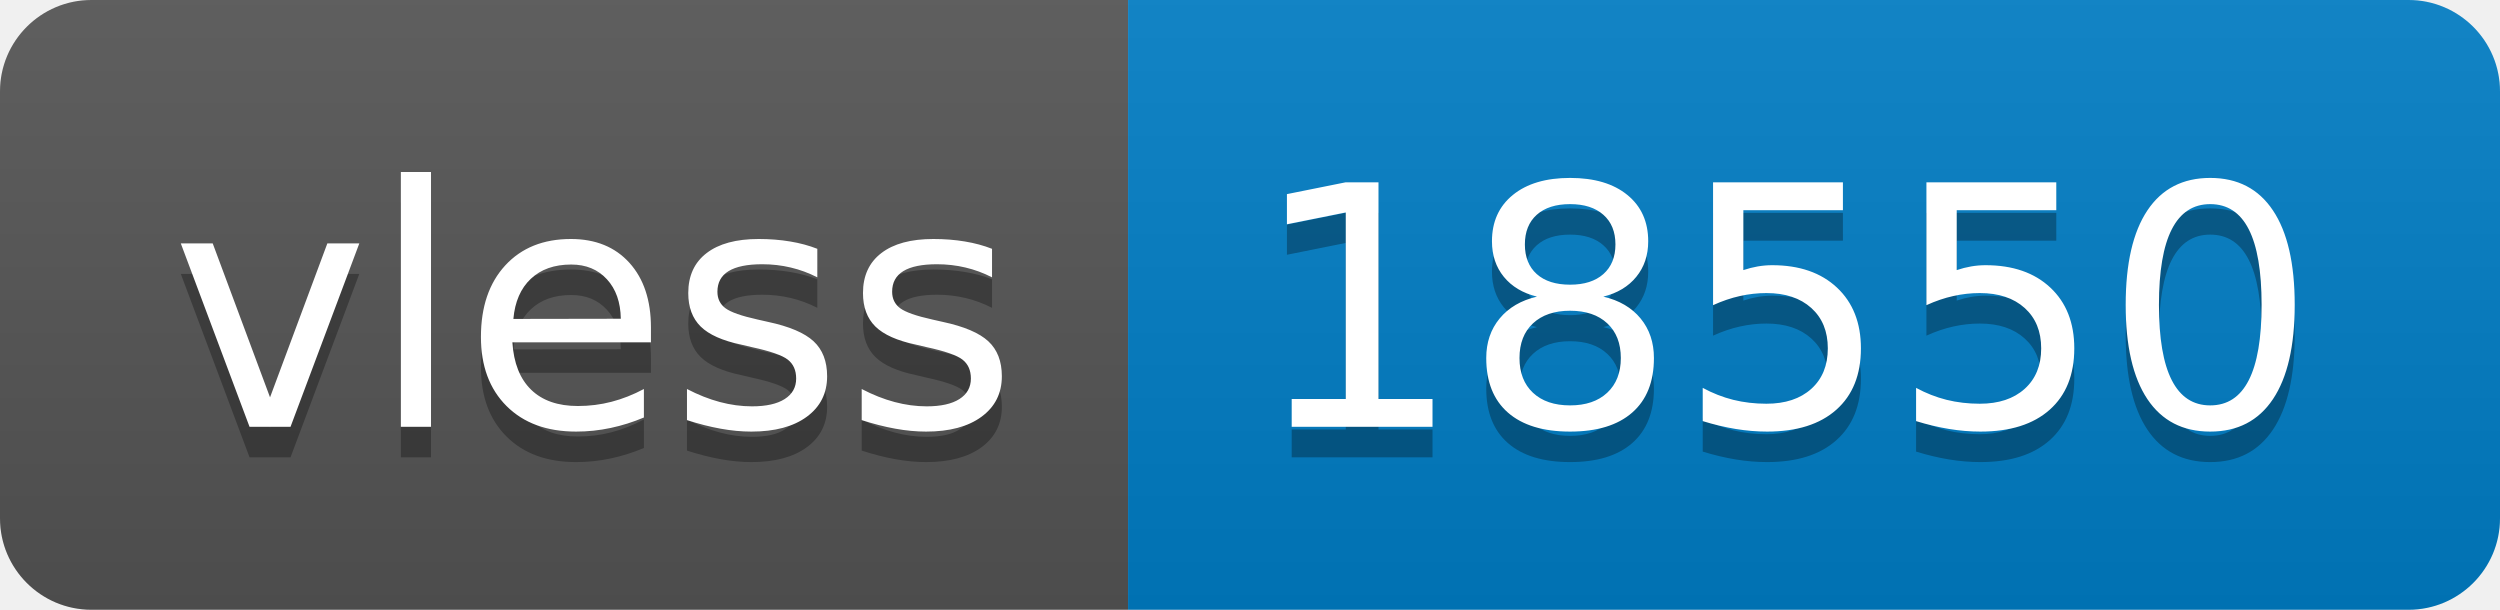
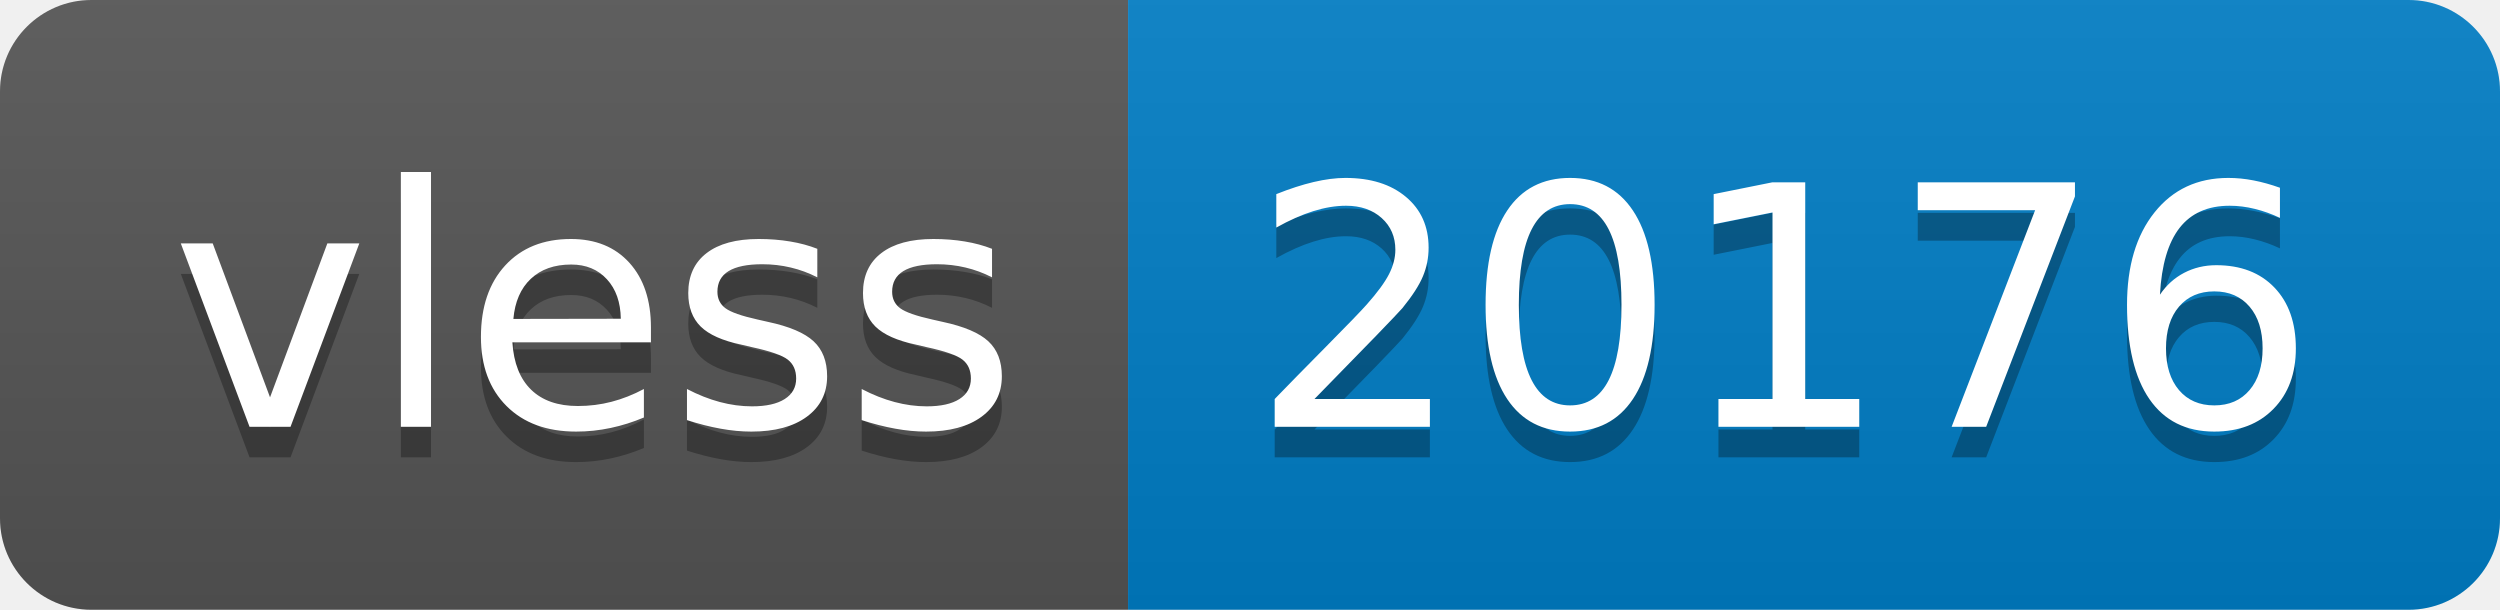
- <svg xmlns="http://www.w3.org/2000/svg" width="82" height="20" role="img" aria-label="vless: 18550">
+ <svg xmlns="http://www.w3.org/2000/svg" width="82" height="20" role="img" aria-label="vless: 20176">
  <linearGradient id="s" x2="0" y2="100%">
    <stop offset="0" stop-color="#bbb" stop-opacity=".1" />
    <stop offset="1" stop-opacity=".1" />
  </linearGradient>
  <clipPath id="r">
    <rect width="82" height="20" rx="3" fill="#fff" />
  </clipPath>
  <g clip-path="url(#r)">
    <rect width="37" height="20" fill="#555" />
    <rect x="37" width="45" height="20" fill="#007ec6" />
    <rect width="82" height="20" fill="url(#s)" />
  </g>
  <g fill="#fff" text-anchor="middle" font-family="Verdana,Geneva,DejaVu Sans,sans-serif" text-rendering="geometricPrecision" font-size="110">
    <text aria-hidden="true" x="195" y="150" fill="#010101" fill-opacity=".3" transform="scale(.1)" textLength="270">vless</text>
    <text x="195" y="140" transform="scale(.1)" fill="#fff" textLength="270">vless</text>
-     <text aria-hidden="true" x="585" y="150" fill="#010101" fill-opacity=".3" transform="scale(.1)" textLength="350">18550</text>
-     <text x="585" y="140" transform="scale(.1)" fill="#fff" textLength="350">18550</text>
+     <text aria-hidden="true" x="585" y="150" fill="#010101" fill-opacity=".3" transform="scale(.1)" textLength="350">20176</text>
+     <text x="585" y="140" transform="scale(.1)" fill="#fff" textLength="350">20176</text>
  </g>
</svg>
